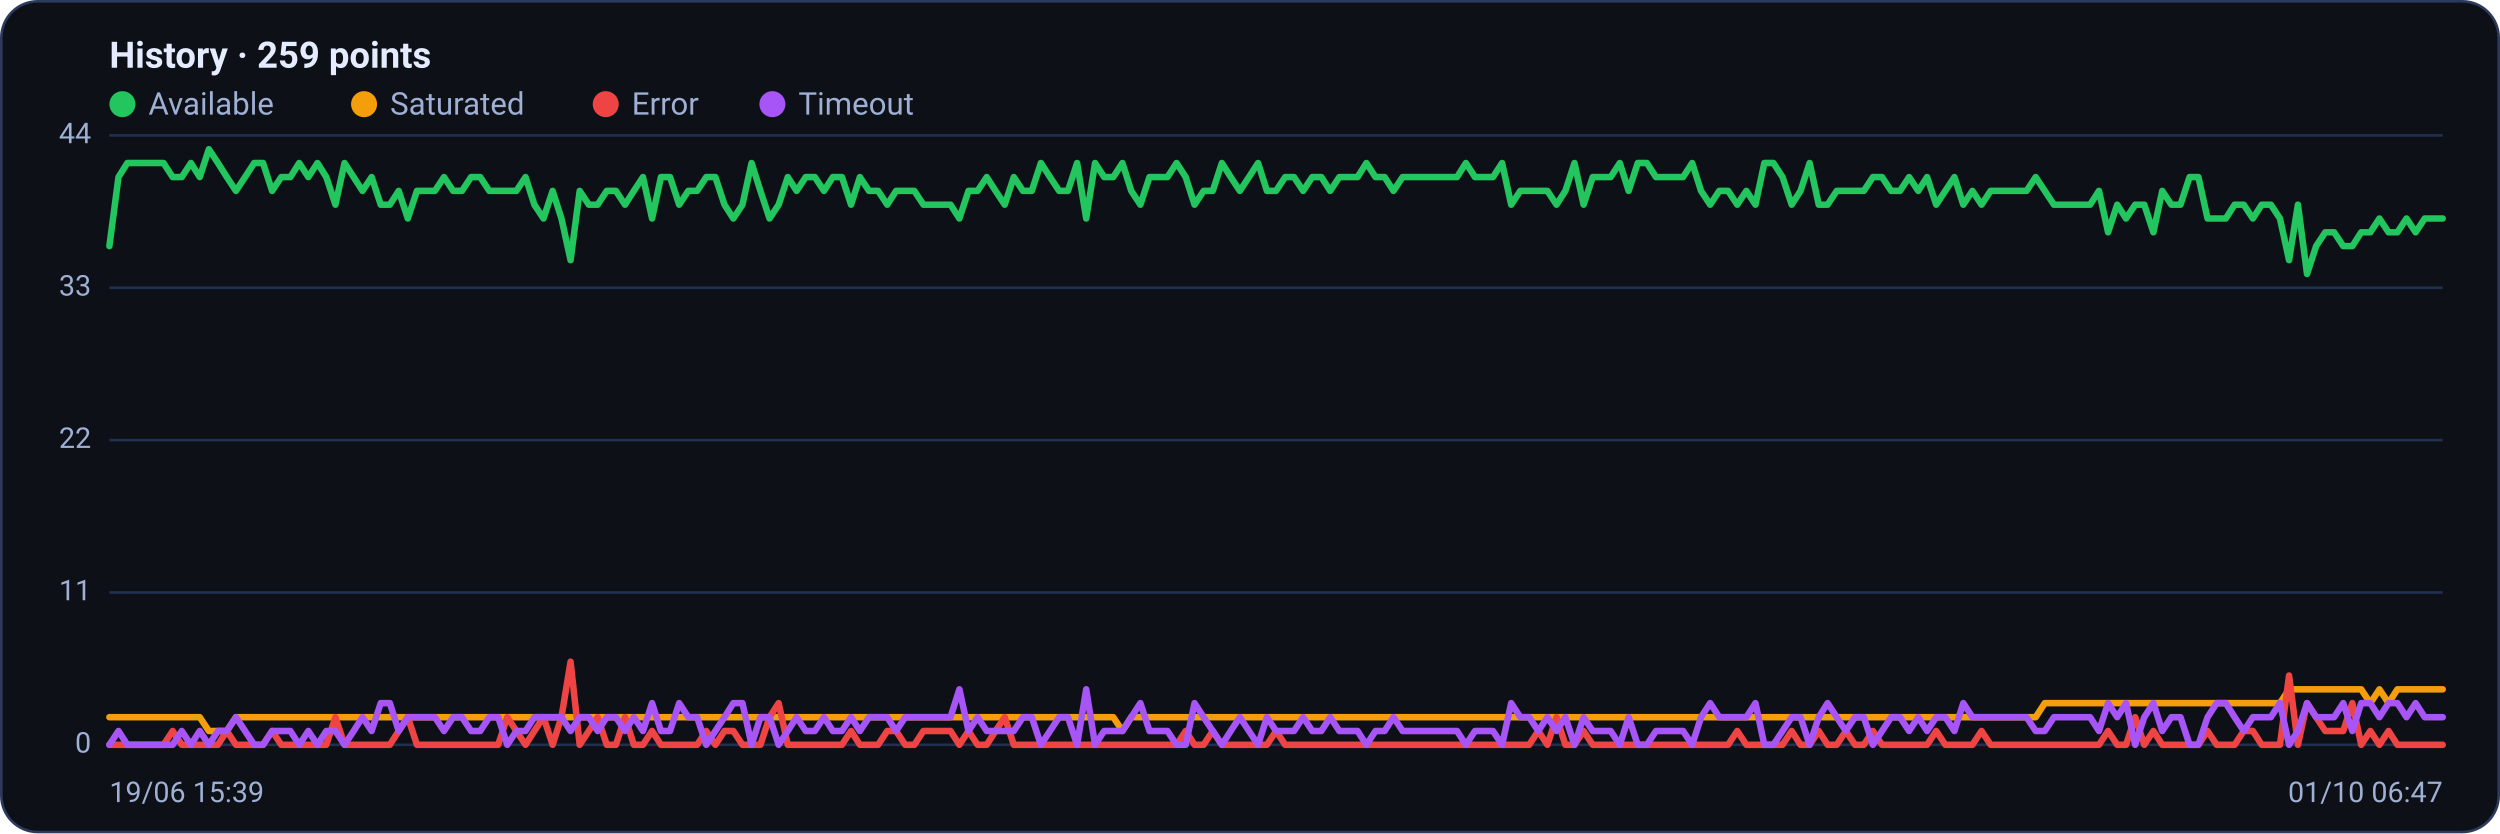
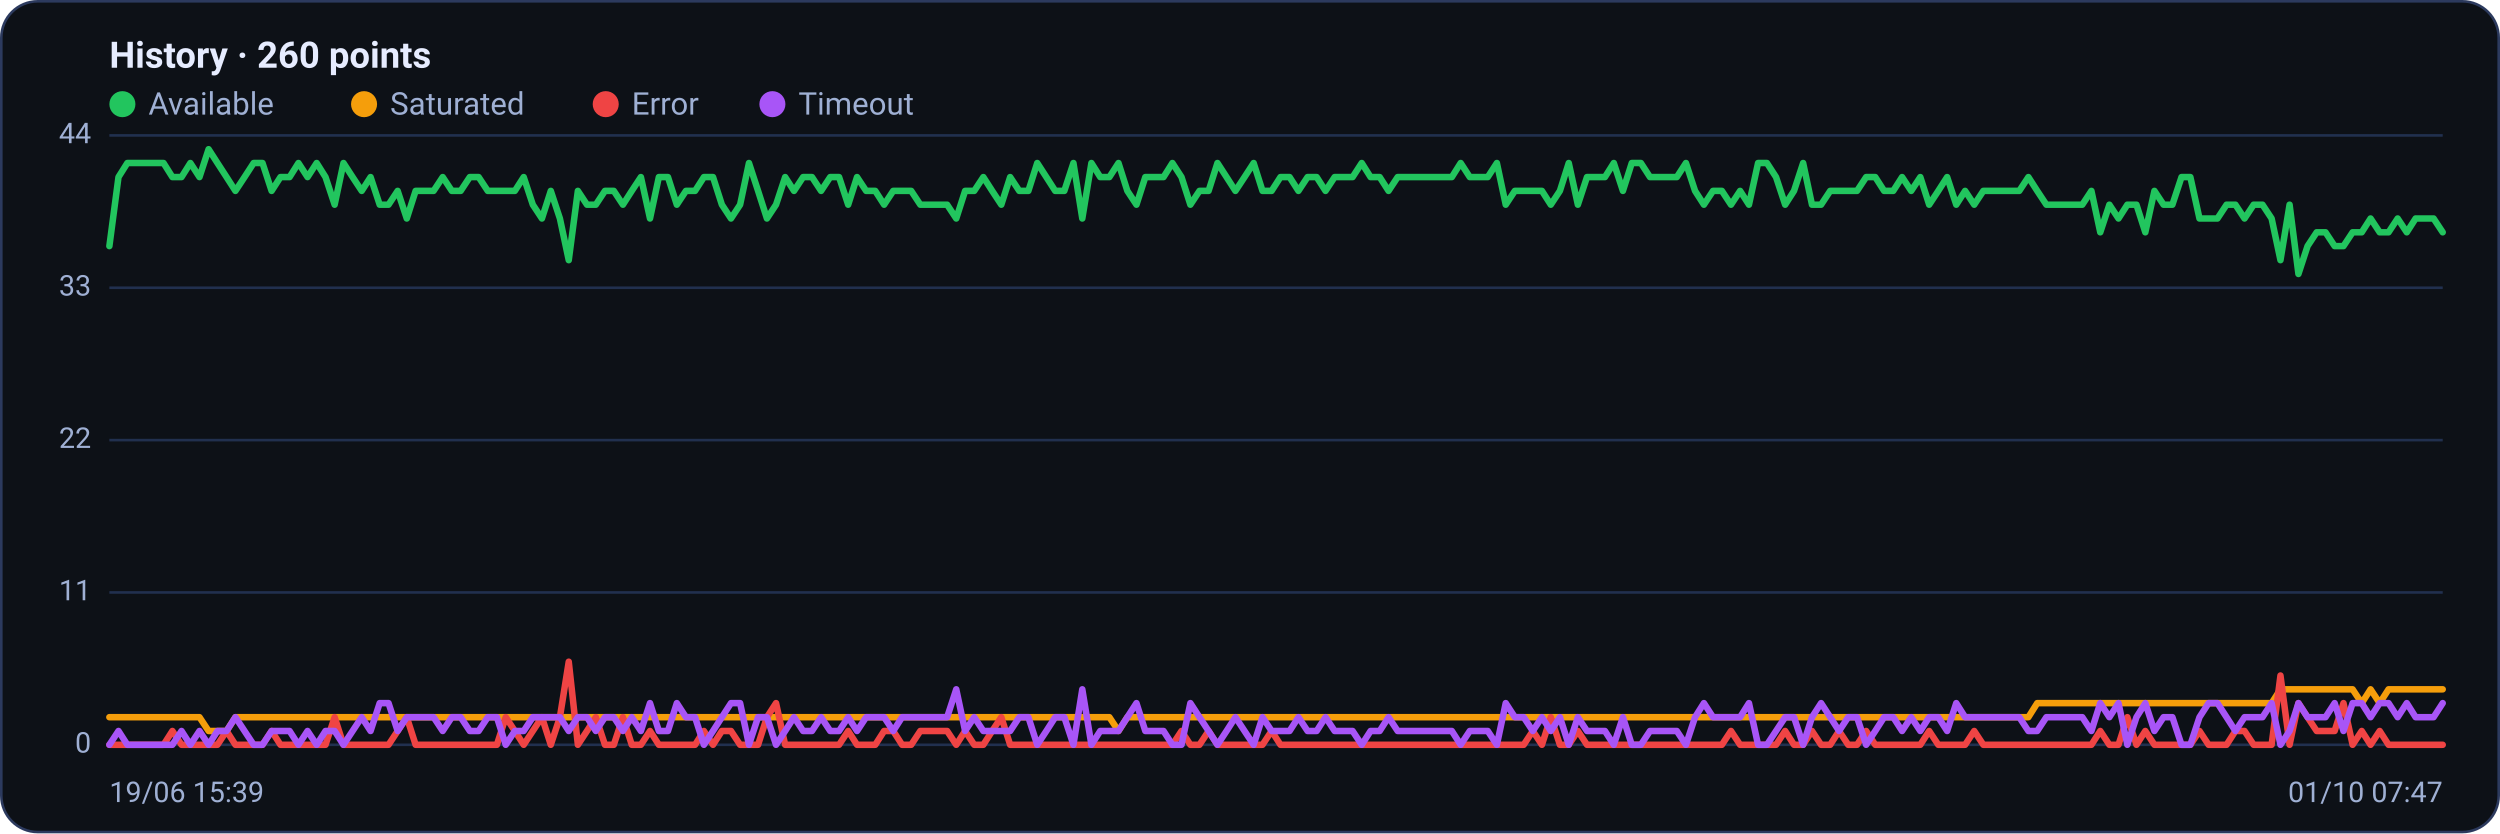
<svg xmlns="http://www.w3.org/2000/svg" viewBox="0 0 960 320" width="960" height="320" font-family="Segoe UI, system-ui, -apple-system, Roboto, Helvetica, Arial, sans-serif" role="img" aria-label="Availability history per region">
  <rect x="0.5" y="0.5" width="959" height="319" rx="14" fill="#0d1117" stroke="#2c3a5e" />
-   <text x="42" y="26" font-size="14" font-weight="600" fill="#e6ecff">History · 259 points</text>
+   <text x="42" y="26" font-size="14" font-weight="600" fill="#e6ecff">History · 260 points</text>
  <circle cx="47" cy="40" r="5" fill="#22c55e" />
  <text x="57" y="44" font-size="12" fill="#9fb0d4">Available</text>
  <circle cx="139.8" cy="40" r="5" fill="#f59e0b" />
  <text x="149.8" y="44" font-size="12" fill="#9fb0d4">Saturated</text>
  <circle cx="232.6" cy="40" r="5" fill="#ef4444" />
  <text x="242.6" y="44" font-size="12" fill="#9fb0d4">Error</text>
  <circle cx="296.6" cy="40" r="5" fill="#a855f7" />
  <text x="306.6" y="44" font-size="12" fill="#9fb0d4">Timeout</text>
  <line x1="42" y1="286.0" x2="938" y2="286.0" stroke="#21304f" stroke-width="1" />
  <text x="35" y="289.0" text-anchor="end" font-size="11" fill="#9fb0d4">0</text>
  <line x1="42" y1="227.5" x2="938" y2="227.5" stroke="#21304f" stroke-width="1" />
  <text x="35" y="230.5" text-anchor="end" font-size="11" fill="#9fb0d4">11</text>
  <line x1="42" y1="169.0" x2="938" y2="169.0" stroke="#21304f" stroke-width="1" />
  <text x="35" y="172.0" text-anchor="end" font-size="11" fill="#9fb0d4">22</text>
  <line x1="42" y1="110.5" x2="938" y2="110.5" stroke="#21304f" stroke-width="1" />
  <text x="35" y="113.5" text-anchor="end" font-size="11" fill="#9fb0d4">33</text>
  <line x1="42" y1="52.0" x2="938" y2="52.0" stroke="#21304f" stroke-width="1" />
  <text x="35" y="55.0" text-anchor="end" font-size="11" fill="#9fb0d4">44</text>
-   <polyline fill="none" stroke="#22c55e" stroke-width="2.5" stroke-linejoin="round" stroke-linecap="round" points="42.0,94.5 45.5,68.0 48.9,62.6 52.4,62.6 55.9,62.6 59.4,62.6 62.8,62.6 66.3,68.0 69.8,68.0 73.3,62.6 76.7,68.0 80.2,57.3 83.7,62.6 87.1,68.0 90.6,73.3 94.1,68.0 97.6,62.6 101.0,62.6 104.5,73.3 108.0,68.0 111.5,68.0 114.9,62.6 118.4,68.0 121.9,62.6 125.3,68.0 128.8,78.6 132.3,62.6 135.8,68.0 139.2,73.3 142.7,68.0 146.2,78.6 149.7,78.6 153.1,73.3 156.6,83.9 160.1,73.3 163.6,73.3 167.0,73.3 170.5,68.0 174.0,73.3 177.4,73.3 180.9,68.0 184.4,68.0 187.9,73.3 191.3,73.3 194.8,73.3 198.3,73.3 201.8,68.0 205.2,78.6 208.7,83.9 212.2,73.3 215.6,83.9 219.1,99.9 222.6,73.3 226.1,78.6 229.5,78.6 233.0,73.3 236.5,73.3 240.0,78.6 243.4,73.3 246.9,68.0 250.4,83.9 253.8,68.0 257.3,68.0 260.8,78.6 264.3,73.3 267.7,73.3 271.2,68.0 274.7,68.0 278.2,78.6 281.6,83.9 285.1,78.6 288.6,62.6 292.0,73.3 295.5,83.9 299.0,78.6 302.5,68.0 305.9,73.3 309.4,68.0 312.9,68.0 316.4,73.3 319.8,68.0 323.3,68.0 326.8,78.6 330.2,68.0 333.7,73.3 337.2,73.3 340.7,78.6 344.1,73.3 347.6,73.3 351.1,73.3 354.6,78.6 358.0,78.6 361.5,78.6 365.0,78.6 368.4,83.9 371.9,73.3 375.4,73.3 378.9,68.0 382.3,73.3 385.8,78.6 389.3,68.0 392.8,73.3 396.2,73.3 399.7,62.6 403.2,68.0 406.7,73.3 410.1,73.3 413.6,62.6 417.1,83.9 420.5,62.6 424.0,68.0 427.5,68.0 431.0,62.6 434.4,73.3 437.9,78.6 441.4,68.0 444.9,68.0 448.3,68.0 451.8,62.6 455.3,68.0 458.7,78.6 462.2,73.3 465.7,73.3 469.2,62.6 472.6,68.0 476.1,73.3 479.6,68.0 483.1,62.6 486.5,73.3 490.0,73.3 493.5,68.0 496.9,68.0 500.4,73.3 503.9,68.0 507.4,68.0 510.8,73.3 514.3,68.0 517.8,68.0 521.3,68.0 524.7,62.6 528.2,68.0 531.7,68.0 535.1,73.3 538.6,68.0 542.1,68.0 545.6,68.0 549.0,68.0 552.5,68.0 556.0,68.0 559.5,68.0 562.9,62.6 566.4,68.0 569.9,68.0 573.3,68.0 576.8,62.6 580.3,78.6 583.8,73.3 587.2,73.3 590.7,73.3 594.2,73.3 597.7,78.6 601.1,73.3 604.6,62.6 608.1,78.6 611.6,68.0 615.0,68.0 618.5,68.0 622.0,62.6 625.4,73.3 628.9,62.6 632.4,62.6 635.9,68.0 639.3,68.0 642.8,68.0 646.3,68.0 649.8,62.6 653.2,73.3 656.7,78.6 660.2,73.3 663.6,73.3 667.1,78.6 670.6,73.3 674.1,78.6 677.5,62.6 681.0,62.6 684.5,68.0 688.0,78.6 691.4,73.3 694.9,62.6 698.4,78.6 701.8,78.6 705.3,73.3 708.8,73.3 712.3,73.3 715.7,73.3 719.2,68.0 722.7,68.0 726.2,73.3 729.6,73.3 733.1,68.0 736.6,73.3 740.0,68.0 743.5,78.6 747.0,73.3 750.5,68.0 753.9,78.6 757.4,73.3 760.9,78.6 764.4,73.3 767.8,73.3 771.3,73.3 774.8,73.3 778.2,73.3 781.7,68.0 785.2,73.3 788.7,78.6 792.1,78.6 795.6,78.6 799.1,78.6 802.6,78.6 806.0,73.3 809.5,89.2 813.0,78.6 816.4,83.9 819.9,78.6 823.4,78.6 826.9,89.2 830.3,73.3 833.8,78.6 837.3,78.6 840.8,68.0 844.2,68.0 847.7,83.9 851.2,83.9 854.7,83.9 858.1,78.6 861.6,78.6 865.1,83.9 868.5,78.6 872.0,78.6 875.5,83.9 879.0,99.9 882.4,78.6 885.9,105.2 889.4,94.5 892.9,89.2 896.3,89.2 899.8,94.5 903.3,94.5 906.7,89.2 910.2,89.2 913.7,83.9 917.2,89.2 920.6,89.2 924.1,83.9 927.6,89.2 931.1,83.9 934.5,83.9 938.0,83.9" />
-   <polyline fill="none" stroke="#f59e0b" stroke-width="2.5" stroke-linejoin="round" stroke-linecap="round" points="42.0,275.4 45.5,275.4 48.9,275.4 52.4,275.4 55.9,275.4 59.4,275.4 62.8,275.4 66.3,275.4 69.8,275.4 73.3,275.4 76.7,275.4 80.2,280.7 83.7,280.7 87.1,280.7 90.6,275.4 94.1,275.4 97.6,275.4 101.0,275.4 104.5,275.4 108.0,275.4 111.5,275.4 114.9,275.4 118.4,275.4 121.9,275.4 125.3,275.4 128.8,275.4 132.3,275.4 135.8,275.4 139.2,275.4 142.7,275.4 146.2,275.4 149.7,275.4 153.1,275.4 156.6,275.4 160.1,275.4 163.6,275.4 167.0,275.4 170.5,275.4 174.0,275.4 177.4,275.4 180.9,275.4 184.4,275.4 187.9,275.4 191.3,275.4 194.8,275.4 198.3,275.4 201.8,275.4 205.2,275.4 208.7,275.4 212.2,275.4 215.6,275.4 219.1,275.4 222.6,275.4 226.1,275.4 229.5,275.4 233.0,275.4 236.5,275.4 240.0,275.4 243.4,275.4 246.9,275.4 250.4,275.4 253.8,275.4 257.3,275.4 260.8,275.4 264.3,275.4 267.7,275.4 271.2,275.4 274.7,275.4 278.2,275.4 281.6,275.4 285.1,275.4 288.6,275.4 292.0,275.4 295.5,275.4 299.0,275.4 302.5,275.4 305.9,275.4 309.4,275.4 312.9,275.4 316.4,275.4 319.8,275.4 323.3,275.4 326.8,275.4 330.2,275.4 333.7,275.4 337.2,275.4 340.7,275.4 344.1,275.4 347.6,275.4 351.1,275.4 354.6,275.4 358.0,275.4 361.5,275.4 365.0,275.4 368.4,275.4 371.9,275.4 375.4,275.4 378.9,275.4 382.3,275.4 385.8,275.4 389.3,275.4 392.8,275.4 396.2,275.4 399.7,275.4 403.2,275.4 406.7,275.4 410.1,275.4 413.6,275.4 417.1,275.4 420.5,275.4 424.0,275.4 427.5,275.4 431.0,280.7 434.4,275.4 437.9,275.4 441.4,275.4 444.9,275.4 448.3,275.4 451.8,275.4 455.3,275.4 458.7,275.4 462.2,275.4 465.7,275.4 469.2,275.4 472.6,275.4 476.1,275.4 479.6,275.4 483.1,275.4 486.5,275.4 490.0,275.4 493.5,275.4 496.9,275.4 500.4,275.4 503.9,275.4 507.4,275.4 510.8,275.4 514.3,275.4 517.8,275.4 521.3,275.4 524.7,275.4 528.2,275.4 531.7,275.4 535.1,275.4 538.6,275.4 542.1,275.4 545.6,275.4 549.0,275.4 552.5,275.4 556.0,275.4 559.5,275.4 562.9,275.4 566.4,275.4 569.9,275.4 573.3,275.4 576.8,275.4 580.3,275.4 583.8,275.4 587.2,275.4 590.7,275.4 594.2,275.4 597.7,275.4 601.1,275.4 604.6,275.4 608.1,275.4 611.6,275.4 615.0,275.4 618.5,275.4 622.0,275.4 625.4,275.4 628.9,275.4 632.4,275.4 635.9,275.4 639.3,275.4 642.8,275.4 646.3,275.4 649.8,275.4 653.2,275.4 656.7,275.4 660.2,275.4 663.6,275.4 667.1,275.4 670.6,275.4 674.1,275.4 677.5,275.4 681.0,275.4 684.5,275.4 688.0,275.4 691.4,275.4 694.9,275.4 698.4,275.4 701.8,275.4 705.3,275.4 708.8,275.4 712.3,275.4 715.7,275.4 719.2,275.4 722.7,275.4 726.2,275.4 729.6,275.4 733.1,275.4 736.6,275.4 740.0,275.4 743.5,275.4 747.0,275.4 750.5,275.4 753.9,275.4 757.4,275.4 760.9,275.4 764.4,275.4 767.8,275.4 771.3,275.4 774.8,275.4 778.2,275.4 781.7,275.4 785.2,270.0 788.7,270.0 792.1,270.0 795.6,270.0 799.1,270.0 802.6,270.0 806.0,270.0 809.5,270.0 813.0,270.0 816.4,270.0 819.9,270.0 823.4,270.0 826.9,270.0 830.3,270.0 833.8,270.0 837.3,270.0 840.8,270.0 844.2,270.0 847.7,270.0 851.2,270.0 854.7,270.0 858.1,270.0 861.6,270.0 865.1,270.0 868.5,270.0 872.0,270.0 875.5,270.0 879.0,264.7 882.4,264.7 885.9,264.7 889.4,264.7 892.9,264.7 896.3,264.7 899.8,264.7 903.3,264.7 906.7,264.7 910.2,270.0 913.7,264.7 917.2,270.0 920.6,264.7 924.1,264.7 927.6,264.7 931.1,264.7 934.5,264.7 938.0,264.7" />
-   <polyline fill="none" stroke="#ef4444" stroke-width="2.5" stroke-linejoin="round" stroke-linecap="round" points="42.0,286.0 45.5,286.0 48.9,286.0 52.4,286.0 55.9,286.0 59.4,286.0 62.8,286.0 66.3,280.7 69.8,286.0 73.3,286.0 76.7,286.0 80.2,286.0 83.7,286.0 87.1,280.7 90.6,286.0 94.1,286.0 97.6,286.0 101.0,286.0 104.5,280.7 108.0,286.0 111.5,286.0 114.9,286.0 118.4,286.0 121.9,286.0 125.3,286.0 128.8,275.4 132.3,286.0 135.8,286.0 139.2,286.0 142.7,286.0 146.2,286.0 149.7,286.0 153.1,280.7 156.6,275.4 160.1,286.0 163.6,286.0 167.0,286.0 170.5,286.0 174.0,286.0 177.4,286.0 180.9,286.0 184.4,286.0 187.9,286.0 191.3,286.0 194.8,275.4 198.3,280.7 201.8,286.0 205.2,280.7 208.7,275.4 212.2,286.0 215.6,275.4 219.1,254.1 222.6,286.0 226.1,280.7 229.5,275.4 233.0,286.0 236.5,286.0 240.0,275.4 243.4,286.0 246.9,286.0 250.4,280.7 253.8,286.0 257.3,286.0 260.8,286.0 264.3,286.0 267.7,286.0 271.2,280.7 274.7,286.0 278.2,280.7 281.6,280.7 285.1,286.0 288.6,286.0 292.0,286.0 295.5,275.4 299.0,270.0 302.5,286.0 305.9,286.0 309.4,286.0 312.9,286.0 316.4,286.0 319.8,286.0 323.3,286.0 326.8,280.7 330.2,286.0 333.7,286.0 337.2,286.0 340.7,280.7 344.1,280.7 347.6,286.0 351.1,286.0 354.6,280.7 358.0,280.7 361.5,280.7 365.0,280.7 368.4,286.0 371.9,280.7 375.4,286.0 378.9,286.0 382.3,280.7 385.8,275.4 389.3,286.0 392.8,286.0 396.2,286.0 399.7,286.0 403.2,286.0 406.7,286.0 410.1,286.0 413.6,286.0 417.1,286.0 420.5,286.0 424.0,286.0 427.5,286.0 431.0,286.0 434.4,286.0 437.9,286.0 441.4,286.0 444.9,286.0 448.3,286.0 451.8,286.0 455.3,280.7 458.7,286.0 462.2,286.0 465.7,280.7 469.2,286.0 472.6,286.0 476.1,286.0 479.6,286.0 483.1,286.0 486.5,286.0 490.0,280.7 493.5,286.0 496.9,286.0 500.4,286.0 503.9,286.0 507.4,286.0 510.8,286.0 514.3,286.0 517.8,286.0 521.3,286.0 524.7,286.0 528.2,286.0 531.7,286.0 535.1,286.0 538.6,286.0 542.1,286.0 545.6,286.0 549.0,286.0 552.5,286.0 556.0,286.0 559.5,286.0 562.9,286.0 566.4,286.0 569.9,286.0 573.3,286.0 576.8,286.0 580.3,286.0 583.8,286.0 587.2,286.0 590.7,280.7 594.2,286.0 597.7,275.4 601.1,286.0 604.6,286.0 608.1,280.7 611.6,286.0 615.0,286.0 618.5,286.0 622.0,286.0 625.4,286.0 628.9,286.0 632.4,286.0 635.9,286.0 639.3,286.0 642.8,286.0 646.3,286.0 649.8,286.0 653.2,286.0 656.7,286.0 660.2,286.0 663.6,286.0 667.1,280.7 670.6,286.0 674.1,286.0 677.5,286.0 681.0,286.0 684.5,286.0 688.0,280.7 691.4,286.0 694.9,286.0 698.4,280.7 701.8,286.0 705.3,286.0 708.8,280.7 712.3,286.0 715.7,286.0 719.2,280.7 722.7,286.0 726.2,286.0 729.6,286.0 733.1,286.0 736.6,286.0 740.0,286.0 743.5,280.7 747.0,286.0 750.5,286.0 753.9,286.0 757.4,286.0 760.9,280.7 764.4,286.0 767.8,286.0 771.3,286.0 774.8,286.0 778.2,286.0 781.7,286.0 785.2,286.0 788.7,286.0 792.1,286.0 795.6,286.0 799.1,286.0 802.6,286.0 806.0,286.0 809.5,280.7 813.0,286.0 816.4,286.0 819.9,275.4 823.4,286.0 826.9,280.7 830.3,286.0 833.8,286.0 837.3,286.0 840.8,286.0 844.2,286.0 847.7,280.7 851.2,286.0 854.7,286.0 858.1,286.0 861.6,280.7 865.1,280.7 868.5,286.0 872.0,286.0 875.5,286.0 879.0,259.4 882.4,286.0 885.9,270.0 889.4,275.4 892.9,280.7 896.3,280.7 899.8,280.7 903.3,270.0 906.7,286.0 910.2,280.7 913.7,286.0 917.2,280.7 920.6,286.0 924.1,286.0 927.6,286.0 931.1,286.0 934.5,286.0 938.0,286.0" />
-   <polyline fill="none" stroke="#a855f7" stroke-width="2.5" stroke-linejoin="round" stroke-linecap="round" points="42.0,286.0 45.5,280.7 48.9,286.0 52.4,286.0 55.9,286.0 59.4,286.0 62.8,286.0 66.3,286.0 69.8,280.7 73.3,286.0 76.7,280.7 80.2,286.0 83.7,280.7 87.1,280.7 90.6,275.4 94.1,280.7 97.6,286.0 101.0,286.0 104.5,280.7 108.0,280.7 111.5,280.7 114.9,286.0 118.4,280.7 121.9,286.0 125.3,280.7 128.8,280.7 132.3,286.0 135.8,280.7 139.2,275.4 142.7,280.7 146.2,270.0 149.7,270.0 153.1,280.7 156.6,275.4 160.1,275.4 163.6,275.4 167.0,275.4 170.5,280.7 174.0,275.4 177.4,275.4 180.9,280.7 184.4,280.7 187.9,275.4 191.3,275.4 194.8,286.0 198.3,280.7 201.8,280.7 205.2,275.4 208.7,275.4 212.2,275.4 215.6,275.4 219.1,280.7 222.6,275.4 226.1,275.4 229.5,280.7 233.0,275.4 236.5,275.4 240.0,280.7 243.4,275.4 246.9,280.7 250.4,270.0 253.8,280.7 257.3,280.7 260.8,270.0 264.3,275.4 267.7,275.4 271.2,286.0 274.7,280.7 278.2,275.4 281.6,270.0 285.1,270.0 288.6,286.0 292.0,275.4 295.5,275.4 299.0,286.0 302.5,280.7 305.9,275.4 309.4,280.7 312.9,280.7 316.4,275.4 319.8,280.7 323.3,280.7 326.8,275.4 330.2,280.7 333.7,275.4 337.2,275.4 340.7,275.4 344.1,280.7 347.6,275.4 351.1,275.4 354.6,275.4 358.0,275.4 361.5,275.4 365.0,275.4 368.4,264.7 371.9,280.7 375.4,275.4 378.9,280.7 382.3,280.7 385.8,280.7 389.3,280.7 392.8,275.4 396.2,275.4 399.7,286.0 403.2,280.7 406.7,275.4 410.1,275.4 413.6,286.0 417.1,264.7 420.5,286.0 424.0,280.7 427.5,280.7 431.0,280.7 434.4,275.4 437.9,270.0 441.4,280.7 444.9,280.7 448.3,280.7 451.8,286.0 455.3,286.0 458.7,270.0 462.2,275.4 465.7,280.7 469.2,286.0 472.6,280.7 476.1,275.4 479.6,280.7 483.1,286.0 486.5,275.4 490.0,280.7 493.5,280.7 496.9,280.7 500.4,275.4 503.9,280.7 507.4,280.7 510.8,275.4 514.3,280.7 517.8,280.7 521.3,280.7 524.7,286.0 528.2,280.7 531.7,280.7 535.1,275.4 538.6,280.7 542.1,280.7 545.6,280.7 549.0,280.7 552.5,280.7 556.0,280.7 559.5,280.7 562.9,286.0 566.4,280.7 569.9,280.7 573.3,280.7 576.8,286.0 580.3,270.0 583.8,275.4 587.2,275.4 590.7,280.7 594.2,275.4 597.7,280.7 601.1,275.4 604.6,286.0 608.1,275.4 611.6,280.7 615.0,280.7 618.5,280.7 622.0,286.0 625.4,275.4 628.9,286.0 632.4,286.0 635.9,280.7 639.3,280.7 642.8,280.7 646.3,280.7 649.8,286.0 653.2,275.4 656.7,270.0 660.2,275.4 663.6,275.4 667.1,275.4 670.6,275.4 674.1,270.0 677.5,286.0 681.0,286.0 684.5,280.7 688.0,275.4 691.4,275.4 694.9,286.0 698.4,275.4 701.8,270.0 705.3,275.4 708.8,280.7 712.3,275.4 715.7,275.4 719.2,286.0 722.7,280.7 726.2,275.4 729.6,275.4 733.1,280.7 736.6,275.4 740.0,280.7 743.5,275.4 747.0,275.4 750.5,280.7 753.9,270.0 757.4,275.4 760.9,275.4 764.4,275.4 767.8,275.4 771.3,275.4 774.8,275.4 778.2,275.4 781.7,280.7 785.2,280.7 788.7,275.4 792.1,275.4 795.6,275.4 799.1,275.4 802.6,275.4 806.0,280.7 809.5,270.0 813.0,275.4 816.4,270.0 819.9,286.0 823.4,275.4 826.9,270.0 830.3,280.7 833.8,275.4 837.3,275.4 840.8,286.0 844.2,286.0 847.7,275.4 851.2,270.0 854.7,270.0 858.1,275.4 861.6,280.7 865.1,275.4 868.5,275.4 872.0,275.4 875.5,270.0 879.0,286.0 882.4,280.7 885.9,270.0 889.4,275.4 892.9,275.4 896.3,275.4 899.8,270.0 903.3,280.7 906.7,270.0 910.2,270.0 913.7,275.4 917.2,270.0 920.6,270.0 924.1,275.4 927.6,270.0 931.1,275.4 934.5,275.4 938.0,275.4" />
+   <polyline fill="none" stroke="#22c55e" stroke-width="2.5" stroke-linejoin="round" stroke-linecap="round" points="42.0,94.5 45.5,68.0 48.9,62.6 52.4,62.6 55.8,62.6 59.3,62.6 62.8,62.6 66.2,68.0 69.7,68.0 73.1,62.6 76.6,68.0 80.1,57.3 83.5,62.6 87.0,68.0 90.4,73.3 93.9,68.0 97.4,62.6 100.8,62.6 104.3,73.3 107.7,68.0 111.2,68.0 114.6,62.6 118.1,68.0 121.6,62.6 125.0,68.0 128.5,78.6 131.9,62.6 135.4,68.0 138.9,73.3 142.3,68.0 145.8,78.6 149.2,78.6 152.7,73.3 156.2,83.9 159.6,73.3 163.1,73.3 166.5,73.3 170.0,68.0 173.5,73.3 176.9,73.3 180.4,68.0 183.8,68.0 187.3,73.3 190.8,73.3 194.2,73.3 197.7,73.3 201.1,68.0 204.6,78.6 208.1,83.9 211.5,73.3 215.0,83.9 218.4,99.9 221.9,73.3 225.4,78.6 228.8,78.6 232.3,73.3 235.7,73.3 239.2,78.6 242.6,73.3 246.1,68.0 249.6,83.9 253.0,68.0 256.5,68.0 259.9,78.6 263.4,73.3 266.9,73.3 270.3,68.0 273.8,68.0 277.2,78.6 280.7,83.9 284.2,78.6 287.6,62.6 291.1,73.3 294.5,83.9 298.0,78.6 301.5,68.0 304.9,73.3 308.4,68.0 311.8,68.0 315.3,73.3 318.8,68.0 322.2,68.0 325.7,78.6 329.1,68.0 332.6,73.3 336.1,73.3 339.5,78.6 343.0,73.3 346.4,73.3 349.9,73.3 353.4,78.6 356.8,78.6 360.3,78.6 363.7,78.6 367.2,83.9 370.6,73.3 374.1,73.3 377.6,68.0 381.0,73.3 384.5,78.6 387.9,68.0 391.4,73.3 394.9,73.3 398.3,62.6 401.8,68.0 405.2,73.3 408.7,73.3 412.2,62.6 415.6,83.9 419.1,62.6 422.5,68.0 426.0,68.0 429.5,62.6 432.9,73.3 436.4,78.6 439.8,68.0 443.3,68.0 446.8,68.0 450.2,62.6 453.7,68.0 457.1,78.6 460.6,73.3 464.1,73.3 467.5,62.6 471.0,68.0 474.4,73.3 477.9,68.0 481.4,62.6 484.8,73.3 488.3,73.3 491.7,68.0 495.2,68.0 498.6,73.3 502.1,68.0 505.6,68.0 509.0,73.3 512.5,68.0 515.9,68.0 519.4,68.0 522.9,62.6 526.3,68.0 529.8,68.0 533.2,73.3 536.7,68.0 540.2,68.0 543.6,68.0 547.1,68.0 550.5,68.0 554.0,68.0 557.5,68.0 560.9,62.6 564.4,68.0 567.8,68.0 571.3,68.0 574.8,62.6 578.2,78.6 581.7,73.3 585.1,73.3 588.6,73.3 592.1,73.3 595.5,78.6 599.0,73.3 602.4,62.6 605.9,78.6 609.4,68.0 612.8,68.0 616.3,68.0 619.7,62.6 623.2,73.3 626.6,62.6 630.1,62.6 633.6,68.0 637.0,68.0 640.5,68.0 643.9,68.0 647.4,62.6 650.9,73.3 654.3,78.6 657.8,73.3 661.2,73.3 664.7,78.6 668.2,73.3 671.6,78.6 675.1,62.6 678.5,62.6 682.0,68.0 685.5,78.6 688.9,73.3 692.4,62.6 695.8,78.6 699.3,78.6 702.8,73.3 706.2,73.3 709.7,73.3 713.1,73.3 716.6,68.0 720.1,68.0 723.5,73.3 727.0,73.3 730.4,68.0 733.9,73.3 737.4,68.0 740.8,78.6 744.3,73.3 747.7,68.0 751.2,78.6 754.6,73.3 758.1,78.6 761.6,73.3 765.0,73.3 768.5,73.3 771.9,73.3 775.4,73.3 778.9,68.0 782.3,73.3 785.8,78.6 789.2,78.6 792.7,78.6 796.2,78.6 799.6,78.6 803.1,73.3 806.5,89.2 810.0,78.6 813.5,83.9 816.9,78.6 820.4,78.6 823.8,89.2 827.3,73.3 830.8,78.6 834.2,78.6 837.7,68.0 841.1,68.0 844.6,83.9 848.1,83.9 851.5,83.9 855.0,78.6 858.4,78.6 861.9,83.9 865.4,78.6 868.8,78.6 872.3,83.9 875.7,99.9 879.2,78.6 882.6,105.2 886.1,94.5 889.6,89.2 893.0,89.2 896.5,94.5 899.9,94.5 903.4,89.2 906.9,89.2 910.3,83.9 913.8,89.2 917.2,89.2 920.7,83.9 924.2,89.2 927.6,83.9 931.1,83.9 934.5,83.9 938.0,89.2" />
+   <polyline fill="none" stroke="#f59e0b" stroke-width="2.5" stroke-linejoin="round" stroke-linecap="round" points="42.0,275.4 45.5,275.4 48.9,275.4 52.4,275.4 55.8,275.4 59.3,275.4 62.8,275.4 66.2,275.4 69.7,275.4 73.1,275.4 76.6,275.4 80.1,280.7 83.5,280.7 87.0,280.7 90.4,275.4 93.9,275.4 97.4,275.4 100.8,275.4 104.3,275.4 107.7,275.4 111.2,275.4 114.6,275.4 118.1,275.4 121.6,275.4 125.0,275.4 128.5,275.4 131.9,275.4 135.4,275.4 138.9,275.4 142.3,275.4 145.8,275.4 149.2,275.4 152.7,275.4 156.2,275.4 159.6,275.4 163.1,275.4 166.5,275.4 170.0,275.4 173.5,275.4 176.9,275.4 180.4,275.4 183.8,275.4 187.3,275.4 190.8,275.4 194.2,275.4 197.7,275.4 201.1,275.4 204.6,275.4 208.1,275.4 211.5,275.4 215.0,275.4 218.4,275.4 221.9,275.4 225.4,275.4 228.8,275.4 232.3,275.4 235.7,275.4 239.2,275.4 242.6,275.4 246.1,275.4 249.6,275.4 253.0,275.4 256.5,275.4 259.9,275.4 263.4,275.4 266.9,275.4 270.3,275.4 273.8,275.4 277.2,275.4 280.7,275.4 284.2,275.4 287.6,275.4 291.1,275.4 294.5,275.4 298.0,275.4 301.5,275.4 304.9,275.4 308.4,275.4 311.8,275.4 315.3,275.4 318.8,275.4 322.2,275.4 325.7,275.4 329.1,275.4 332.6,275.4 336.1,275.4 339.5,275.4 343.0,275.4 346.4,275.4 349.9,275.4 353.4,275.4 356.8,275.4 360.3,275.4 363.7,275.4 367.2,275.4 370.6,275.4 374.1,275.4 377.6,275.4 381.0,275.4 384.5,275.4 387.9,275.4 391.4,275.4 394.9,275.4 398.3,275.4 401.8,275.4 405.2,275.4 408.7,275.4 412.2,275.4 415.6,275.4 419.1,275.4 422.5,275.4 426.0,275.4 429.5,280.7 432.9,275.4 436.4,275.4 439.8,275.4 443.3,275.4 446.8,275.4 450.2,275.4 453.7,275.4 457.1,275.4 460.6,275.4 464.1,275.4 467.5,275.4 471.0,275.4 474.4,275.4 477.9,275.4 481.4,275.4 484.8,275.4 488.3,275.4 491.7,275.4 495.2,275.4 498.6,275.4 502.1,275.4 505.6,275.4 509.0,275.4 512.5,275.4 515.9,275.4 519.4,275.4 522.9,275.4 526.3,275.4 529.8,275.4 533.2,275.4 536.7,275.4 540.2,275.4 543.6,275.4 547.1,275.4 550.5,275.4 554.0,275.4 557.5,275.4 560.9,275.4 564.4,275.4 567.8,275.4 571.3,275.4 574.8,275.4 578.2,275.4 581.7,275.4 585.1,275.4 588.6,275.4 592.1,275.4 595.5,275.4 599.0,275.4 602.4,275.4 605.9,275.4 609.4,275.4 612.8,275.4 616.3,275.4 619.7,275.4 623.2,275.4 626.6,275.4 630.1,275.4 633.6,275.4 637.0,275.4 640.5,275.4 643.9,275.4 647.4,275.4 650.9,275.4 654.3,275.4 657.8,275.4 661.2,275.4 664.7,275.4 668.2,275.4 671.6,275.4 675.1,275.4 678.5,275.4 682.0,275.4 685.5,275.4 688.9,275.4 692.4,275.4 695.8,275.4 699.3,275.4 702.8,275.4 706.2,275.4 709.7,275.4 713.1,275.4 716.6,275.4 720.1,275.4 723.5,275.4 727.0,275.4 730.4,275.4 733.9,275.4 737.4,275.4 740.8,275.4 744.3,275.4 747.7,275.4 751.2,275.4 754.6,275.4 758.1,275.4 761.6,275.4 765.0,275.4 768.5,275.4 771.9,275.4 775.4,275.4 778.9,275.4 782.3,270.0 785.8,270.0 789.2,270.0 792.7,270.0 796.2,270.0 799.6,270.0 803.1,270.0 806.5,270.0 810.0,270.0 813.5,270.0 816.9,270.0 820.4,270.0 823.8,270.0 827.3,270.0 830.8,270.0 834.2,270.0 837.7,270.0 841.1,270.0 844.6,270.0 848.1,270.0 851.5,270.0 855.0,270.0 858.4,270.0 861.9,270.0 865.4,270.0 868.8,270.0 872.3,270.0 875.7,264.7 879.2,264.7 882.6,264.7 886.1,264.7 889.6,264.7 893.0,264.7 896.5,264.7 899.9,264.7 903.4,264.7 906.9,270.0 910.3,264.7 913.8,270.0 917.2,264.7 920.7,264.7 924.2,264.7 927.6,264.7 931.1,264.7 934.5,264.7 938.0,264.7" />
+   <polyline fill="none" stroke="#ef4444" stroke-width="2.5" stroke-linejoin="round" stroke-linecap="round" points="42.0,286.0 45.5,286.0 48.9,286.0 52.4,286.0 55.8,286.0 59.3,286.0 62.8,286.0 66.2,280.7 69.7,286.0 73.1,286.0 76.6,286.0 80.1,286.0 83.5,286.0 87.0,280.7 90.4,286.0 93.9,286.0 97.4,286.0 100.8,286.0 104.3,280.7 107.7,286.0 111.2,286.0 114.6,286.0 118.1,286.0 121.6,286.0 125.0,286.0 128.5,275.4 131.9,286.0 135.4,286.0 138.9,286.0 142.3,286.0 145.8,286.0 149.2,286.0 152.7,280.7 156.2,275.4 159.6,286.0 163.1,286.0 166.5,286.0 170.0,286.0 173.5,286.0 176.9,286.0 180.4,286.0 183.8,286.0 187.3,286.0 190.8,286.0 194.2,275.4 197.7,280.7 201.1,286.0 204.6,280.7 208.1,275.4 211.5,286.0 215.0,275.4 218.4,254.1 221.9,286.0 225.4,280.7 228.8,275.4 232.3,286.0 235.7,286.0 239.2,275.4 242.6,286.0 246.1,286.0 249.6,280.7 253.0,286.0 256.5,286.0 259.9,286.0 263.4,286.0 266.9,286.0 270.3,280.7 273.8,286.0 277.2,280.7 280.7,280.7 284.2,286.0 287.6,286.0 291.1,286.0 294.5,275.4 298.0,270.0 301.5,286.0 304.9,286.0 308.4,286.0 311.8,286.0 315.3,286.0 318.8,286.0 322.2,286.0 325.7,280.7 329.1,286.0 332.6,286.0 336.1,286.0 339.5,280.7 343.0,280.7 346.4,286.0 349.9,286.0 353.4,280.7 356.8,280.7 360.3,280.7 363.7,280.7 367.2,286.0 370.6,280.7 374.1,286.0 377.6,286.0 381.0,280.7 384.5,275.4 387.9,286.0 391.4,286.0 394.9,286.0 398.3,286.0 401.8,286.0 405.2,286.0 408.7,286.0 412.2,286.0 415.6,286.0 419.1,286.0 422.5,286.0 426.0,286.0 429.5,286.0 432.9,286.0 436.4,286.0 439.8,286.0 443.3,286.0 446.8,286.0 450.2,286.0 453.7,280.7 457.1,286.0 460.6,286.0 464.1,280.7 467.5,286.0 471.0,286.0 474.4,286.0 477.9,286.0 481.4,286.0 484.8,286.0 488.3,280.7 491.7,286.0 495.2,286.0 498.6,286.0 502.1,286.0 505.6,286.0 509.0,286.0 512.5,286.0 515.9,286.0 519.4,286.0 522.9,286.0 526.3,286.0 529.8,286.0 533.2,286.0 536.7,286.0 540.2,286.0 543.6,286.0 547.1,286.0 550.5,286.0 554.0,286.0 557.5,286.0 560.9,286.0 564.4,286.0 567.8,286.0 571.3,286.0 574.8,286.0 578.2,286.0 581.7,286.0 585.1,286.0 588.6,280.7 592.1,286.0 595.5,275.4 599.0,286.0 602.4,286.0 605.9,280.7 609.4,286.0 612.8,286.0 616.3,286.0 619.7,286.0 623.2,286.0 626.6,286.0 630.1,286.0 633.6,286.0 637.0,286.0 640.5,286.0 643.9,286.0 647.4,286.0 650.9,286.0 654.3,286.0 657.8,286.0 661.2,286.0 664.7,280.7 668.2,286.0 671.6,286.0 675.1,286.0 678.5,286.0 682.0,286.0 685.5,280.7 688.9,286.0 692.4,286.0 695.8,280.7 699.3,286.0 702.8,286.0 706.2,280.7 709.7,286.0 713.1,286.0 716.6,280.7 720.1,286.0 723.5,286.0 727.0,286.0 730.4,286.0 733.9,286.0 737.4,286.0 740.8,280.7 744.3,286.0 747.7,286.0 751.2,286.0 754.6,286.0 758.1,280.7 761.6,286.0 765.0,286.0 768.5,286.0 771.9,286.0 775.4,286.0 778.9,286.0 782.3,286.0 785.8,286.0 789.2,286.0 792.7,286.0 796.2,286.0 799.6,286.0 803.1,286.0 806.5,280.7 810.0,286.0 813.5,286.0 816.9,275.4 820.4,286.0 823.8,280.7 827.3,286.0 830.8,286.0 834.2,286.0 837.7,286.0 841.1,286.0 844.6,280.7 848.1,286.0 851.5,286.0 855.0,286.0 858.4,280.7 861.9,280.7 865.4,286.0 868.8,286.0 872.3,286.0 875.7,259.4 879.2,286.0 882.6,270.0 886.1,275.4 889.6,280.7 893.0,280.7 896.5,280.7 899.9,270.0 903.4,286.0 906.9,280.7 910.3,286.0 913.8,280.7 917.2,286.0 920.7,286.0 924.2,286.0 927.6,286.0 931.1,286.0 934.5,286.0 938.0,286.0" />
+   <polyline fill="none" stroke="#a855f7" stroke-width="2.5" stroke-linejoin="round" stroke-linecap="round" points="42.0,286.0 45.5,280.7 48.9,286.0 52.4,286.0 55.8,286.0 59.3,286.0 62.8,286.0 66.2,286.0 69.7,280.7 73.1,286.0 76.6,280.7 80.1,286.0 83.5,280.7 87.0,280.7 90.4,275.4 93.9,280.7 97.4,286.0 100.8,286.0 104.3,280.7 107.7,280.7 111.2,280.7 114.6,286.0 118.1,280.7 121.6,286.0 125.0,280.7 128.5,280.7 131.9,286.0 135.4,280.7 138.9,275.4 142.3,280.7 145.8,270.0 149.2,270.0 152.7,280.7 156.2,275.4 159.6,275.4 163.1,275.4 166.5,275.4 170.0,280.7 173.5,275.4 176.9,275.4 180.4,280.7 183.8,280.7 187.3,275.4 190.8,275.4 194.2,286.0 197.7,280.7 201.1,280.7 204.6,275.4 208.1,275.4 211.5,275.4 215.0,275.4 218.4,280.7 221.9,275.4 225.4,275.4 228.8,280.7 232.3,275.4 235.7,275.4 239.2,280.7 242.6,275.4 246.1,280.7 249.6,270.0 253.0,280.7 256.5,280.7 259.9,270.0 263.4,275.4 266.9,275.4 270.3,286.0 273.8,280.7 277.2,275.4 280.7,270.0 284.2,270.0 287.6,286.0 291.1,275.4 294.5,275.4 298.0,286.0 301.5,280.7 304.9,275.4 308.4,280.7 311.8,280.7 315.3,275.4 318.8,280.7 322.2,280.7 325.7,275.4 329.1,280.7 332.6,275.4 336.1,275.4 339.5,275.4 343.0,280.7 346.4,275.4 349.9,275.4 353.4,275.4 356.8,275.4 360.3,275.4 363.7,275.4 367.2,264.7 370.6,280.7 374.1,275.4 377.6,280.7 381.0,280.7 384.5,280.7 387.9,280.7 391.4,275.4 394.9,275.4 398.3,286.0 401.8,280.7 405.2,275.4 408.7,275.4 412.2,286.0 415.6,264.7 419.1,286.0 422.5,280.7 426.0,280.7 429.5,280.7 432.9,275.4 436.4,270.0 439.8,280.7 443.3,280.7 446.8,280.7 450.2,286.0 453.7,286.0 457.1,270.0 460.6,275.4 464.1,280.7 467.5,286.0 471.0,280.7 474.4,275.4 477.9,280.7 481.4,286.0 484.8,275.4 488.3,280.7 491.7,280.7 495.2,280.7 498.6,275.4 502.1,280.7 505.6,280.7 509.0,275.4 512.5,280.7 515.9,280.7 519.4,280.7 522.9,286.0 526.3,280.7 529.8,280.7 533.2,275.4 536.7,280.7 540.2,280.7 543.6,280.7 547.1,280.7 550.5,280.7 554.0,280.7 557.5,280.7 560.9,286.0 564.4,280.7 567.8,280.7 571.3,280.7 574.8,286.0 578.2,270.0 581.7,275.4 585.1,275.4 588.6,280.7 592.1,275.4 595.5,280.7 599.0,275.4 602.4,286.0 605.9,275.4 609.4,280.7 612.8,280.7 616.3,280.7 619.7,286.0 623.2,275.4 626.6,286.0 630.1,286.0 633.6,280.7 637.0,280.7 640.5,280.7 643.9,280.7 647.4,286.0 650.9,275.4 654.3,270.0 657.8,275.4 661.2,275.4 664.7,275.4 668.2,275.4 671.6,270.0 675.1,286.0 678.5,286.0 682.0,280.7 685.5,275.4 688.9,275.4 692.4,286.0 695.8,275.4 699.3,270.0 702.8,275.4 706.2,280.7 709.7,275.4 713.1,275.4 716.6,286.0 720.1,280.7 723.5,275.4 727.0,275.4 730.4,280.7 733.9,275.4 737.4,280.7 740.8,275.4 744.3,275.4 747.7,280.7 751.2,270.0 754.6,275.4 758.1,275.4 761.6,275.4 765.0,275.4 768.5,275.4 771.9,275.4 775.4,275.4 778.9,280.7 782.3,280.7 785.8,275.4 789.2,275.4 792.7,275.4 796.2,275.4 799.6,275.4 803.1,280.7 806.5,270.0 810.0,275.4 813.5,270.0 816.9,286.0 820.4,275.4 823.8,270.0 827.3,280.7 830.8,275.4 834.2,275.4 837.7,286.0 841.1,286.0 844.6,275.4 848.1,270.0 851.5,270.0 855.0,275.4 858.4,280.7 861.9,275.4 865.4,275.4 868.8,275.4 872.3,270.0 875.7,286.0 879.2,280.7 882.6,270.0 886.1,275.4 889.6,275.4 893.0,275.4 896.5,270.0 899.9,280.7 903.4,270.0 906.9,270.0 910.3,275.4 913.8,270.0 917.2,270.0 920.7,275.4 924.2,270.0 927.6,275.4 931.1,275.4 934.5,275.4 938.0,270.0" />
  <text x="42" y="308" font-size="11" fill="#9fb0d4">19/06 15:39</text>
-   <text x="938" y="308" text-anchor="end" font-size="11" fill="#9fb0d4">01/10 06:47</text>
+   <text x="938" y="308" text-anchor="end" font-size="11" fill="#9fb0d4">01/10 07:47</text>
</svg>
